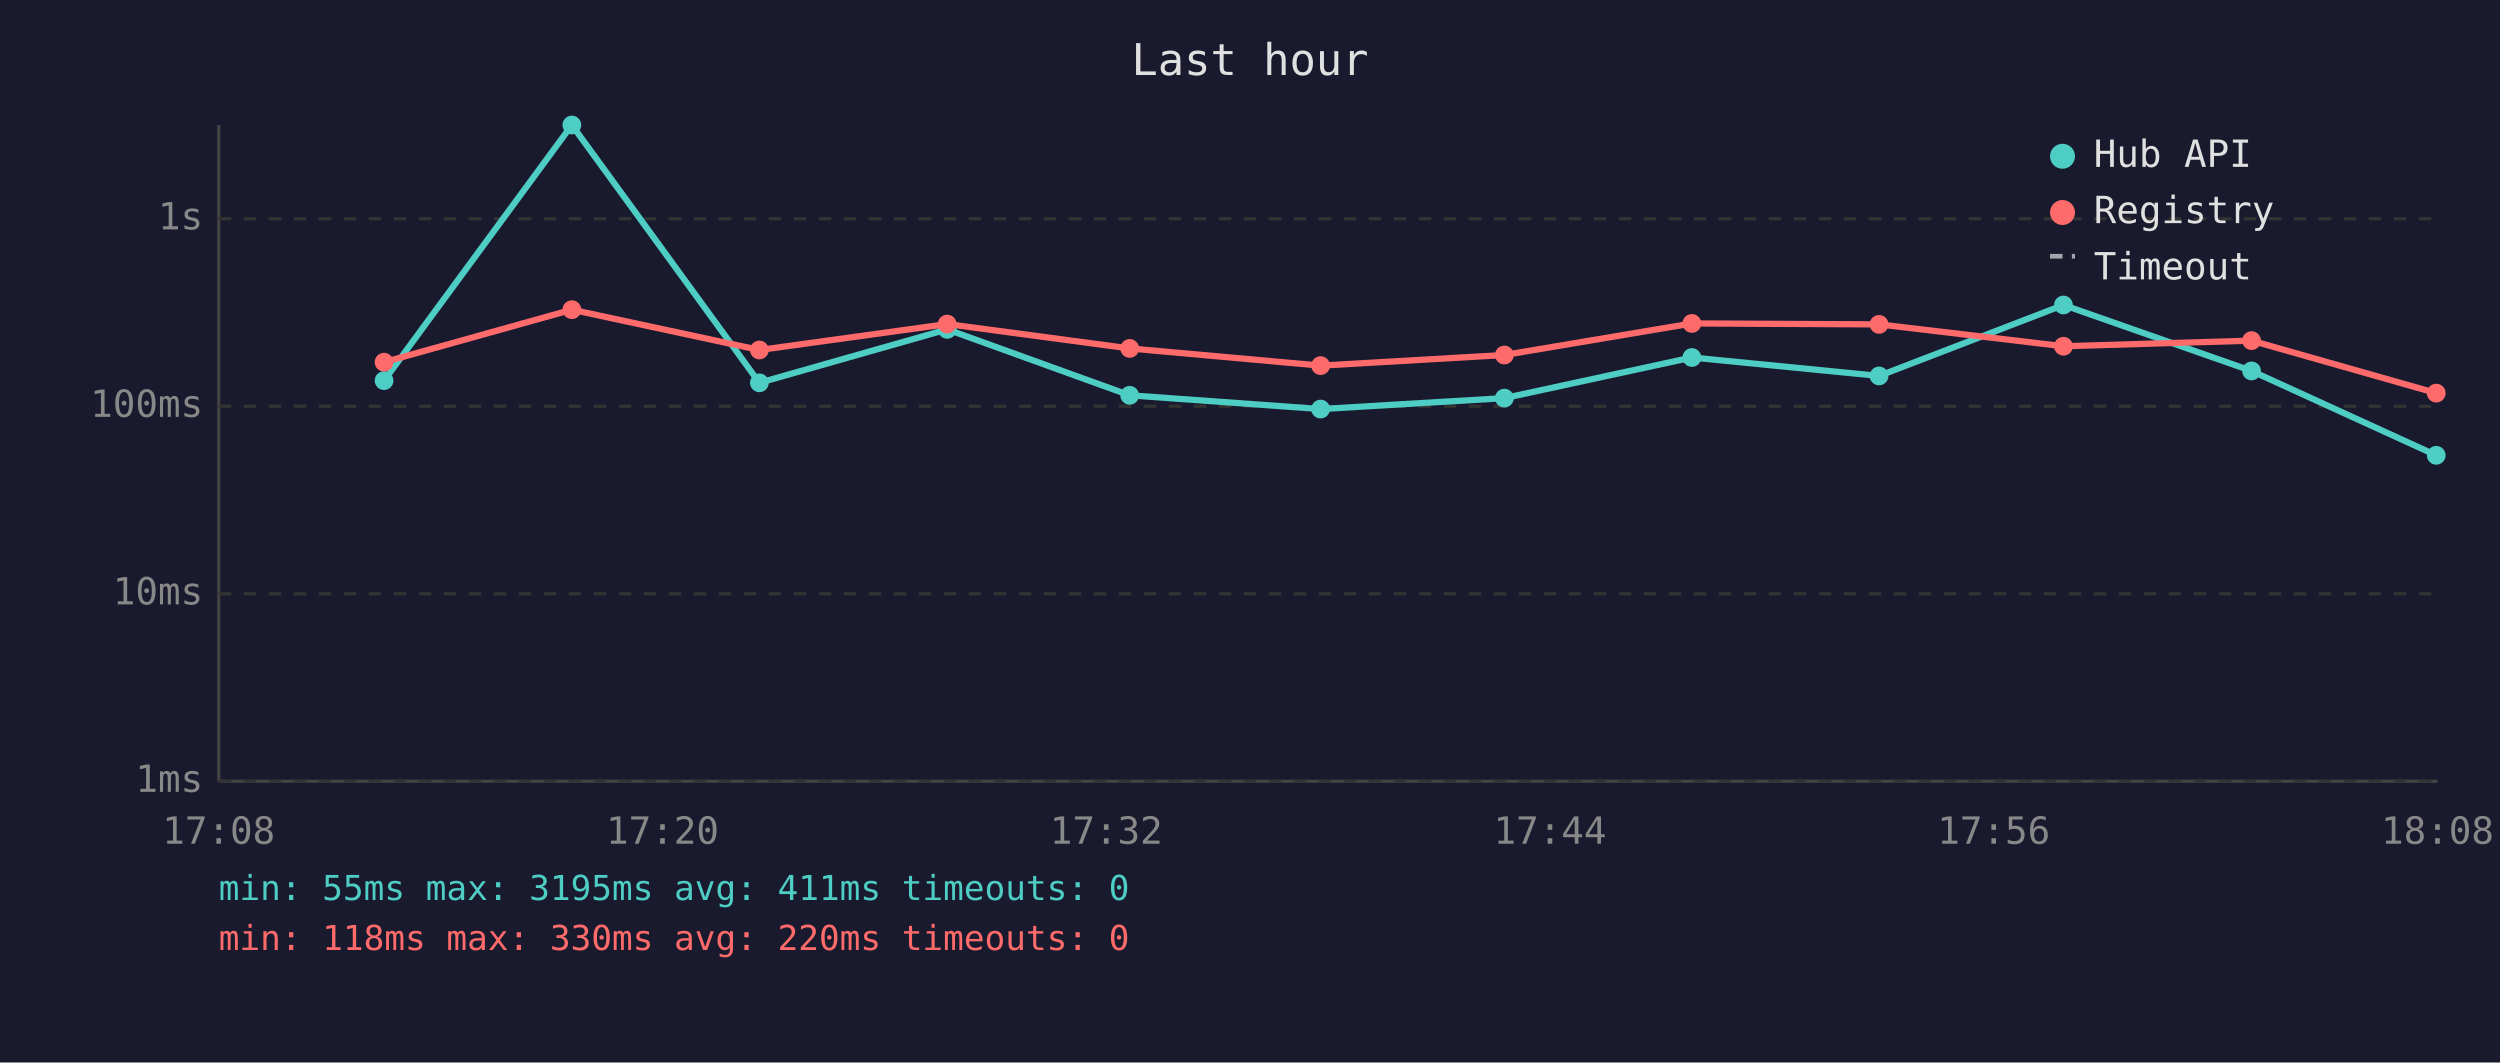
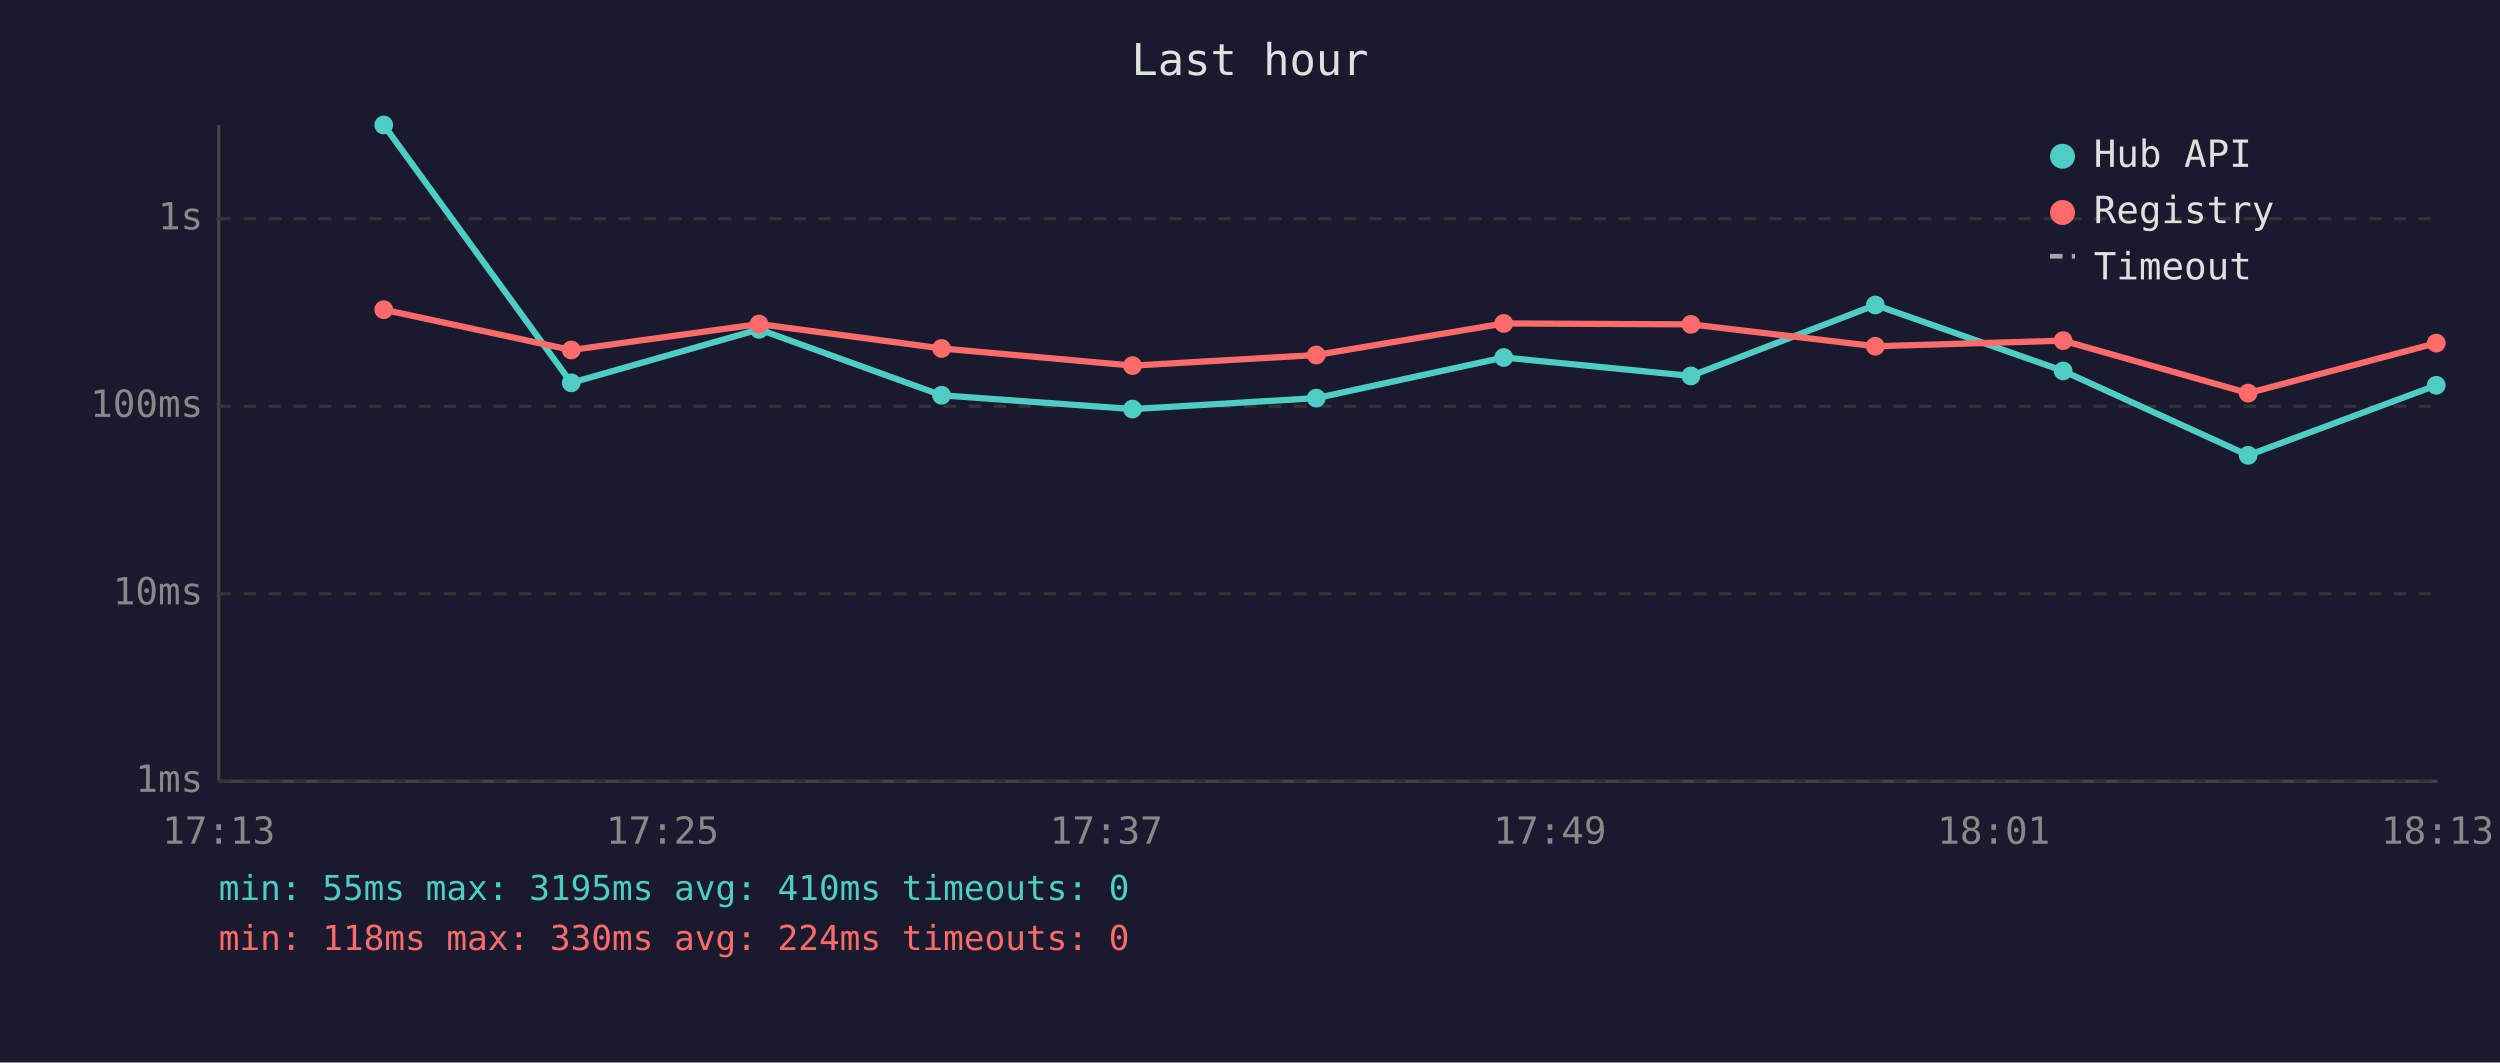
<svg xmlns="http://www.w3.org/2000/svg" viewBox="0 0 800 340" font-family="monospace" font-size="12">
  <rect width="800" height="340" fill="#1a1a2e" />
  <text x="400" y="24" fill="#e0e0e0" font-size="14" text-anchor="middle">Last hour</text>
  <line x1="70" y1="40" x2="70" y2="250" stroke="#444" stroke-width="1" />
  <line x1="70" y1="250" x2="780" y2="250" stroke="#444" stroke-width="1" />
  <line x1="70" y1="250" x2="780" y2="250" stroke="#333" stroke-width="1" stroke-dasharray="4" />
  <text x="65" y="250" fill="#888" text-anchor="end" dominant-baseline="middle">1ms</text>
  <line x1="70" y1="190" x2="780" y2="190" stroke="#333" stroke-width="1" stroke-dasharray="4" />
  <text x="65" y="190" fill="#888" text-anchor="end" dominant-baseline="middle">10ms</text>
  <line x1="70" y1="130" x2="780" y2="130" stroke="#333" stroke-width="1" stroke-dasharray="4" />
  <text x="65" y="130" fill="#888" text-anchor="end" dominant-baseline="middle">100ms</text>
  <line x1="70" y1="70" x2="780" y2="70" stroke="#333" stroke-width="1" stroke-dasharray="4" />
  <text x="65" y="70" fill="#888" text-anchor="end" dominant-baseline="middle">1s</text>
-   <text x="70" y="270" fill="#888" text-anchor="middle">17:08</text>
-   <text x="212" y="270" fill="#888" text-anchor="middle">17:20</text>
-   <text x="354" y="270" fill="#888" text-anchor="middle">17:32</text>
-   <text x="496" y="270" fill="#888" text-anchor="middle">17:44</text>
-   <text x="638" y="270" fill="#888" text-anchor="middle">17:56</text>
-   <text x="780" y="270" fill="#888" text-anchor="middle">18:08</text>
-   <polyline points="122.9,121.8 183.0,40.0 243.0,122.5 303.1,105.4 361.5,126.5 422.6,130.9 481.4,127.4 541.4,114.4 601.3,120.3 660.3,97.6 720.5,118.7 779.6,145.7" fill="none" stroke="#4ecdc4" stroke-width="2" opacity="1" />
-   <circle cx="122.9" cy="121.8" r="3" fill="#4ecdc4" />
-   <circle cx="183.0" cy="40.0" r="3" fill="#4ecdc4" />
-   <circle cx="243.0" cy="122.5" r="3" fill="#4ecdc4" />
-   <circle cx="303.1" cy="105.4" r="3" fill="#4ecdc4" />
-   <circle cx="361.5" cy="126.5" r="3" fill="#4ecdc4" />
-   <circle cx="422.6" cy="130.9" r="3" fill="#4ecdc4" />
-   <circle cx="481.4" cy="127.4" r="3" fill="#4ecdc4" />
-   <circle cx="541.4" cy="114.4" r="3" fill="#4ecdc4" />
-   <circle cx="601.3" cy="120.3" r="3" fill="#4ecdc4" />
-   <circle cx="660.3" cy="97.6" r="3" fill="#4ecdc4" />
-   <circle cx="720.5" cy="118.7" r="3" fill="#4ecdc4" />
-   <circle cx="779.6" cy="145.7" r="3" fill="#4ecdc4" />
-   <polyline points="122.9,115.9 183.0,99.1 243.0,112.0 303.1,103.7 361.5,111.5 422.6,117.0 481.4,113.6 541.4,103.5 601.3,103.8 660.3,110.8 720.5,109.0 779.6,125.8" fill="none" stroke="#ff6b6b" stroke-width="2" opacity="1" />
-   <circle cx="122.9" cy="115.9" r="3" fill="#ff6b6b" />
-   <circle cx="183.0" cy="99.1" r="3" fill="#ff6b6b" />
-   <circle cx="243.0" cy="112.0" r="3" fill="#ff6b6b" />
-   <circle cx="303.1" cy="103.7" r="3" fill="#ff6b6b" />
-   <circle cx="361.5" cy="111.5" r="3" fill="#ff6b6b" />
-   <circle cx="422.6" cy="117.0" r="3" fill="#ff6b6b" />
-   <circle cx="481.4" cy="113.6" r="3" fill="#ff6b6b" />
-   <circle cx="541.4" cy="103.5" r="3" fill="#ff6b6b" />
-   <circle cx="601.3" cy="103.8" r="3" fill="#ff6b6b" />
-   <circle cx="660.3" cy="110.8" r="3" fill="#ff6b6b" />
-   <circle cx="720.5" cy="109.0" r="3" fill="#ff6b6b" />
-   <circle cx="779.6" cy="125.8" r="3" fill="#ff6b6b" />
+   <text x="70" y="270" fill="#888" text-anchor="middle">17:13</text>
+   <text x="212" y="270" fill="#888" text-anchor="middle">17:25</text>
+   <text x="354" y="270" fill="#888" text-anchor="middle">17:37</text>
+   <text x="496" y="270" fill="#888" text-anchor="middle">17:49</text>
+   <text x="638" y="270" fill="#888" text-anchor="middle">18:01</text>
+   <text x="780" y="270" fill="#888" text-anchor="middle">18:13</text>
+   <polyline points="122.8,40.0 182.8,122.5 242.9,105.4 301.3,126.5 362.4,130.9 421.2,127.4 481.2,114.4 541.1,120.3 600.1,97.6 660.2,118.7 719.4,145.7 779.6,123.3" fill="none" stroke="#4ecdc4" stroke-width="2" opacity="1" />
+   <circle cx="122.8" cy="40.0" r="3" fill="#4ecdc4" />
+   <circle cx="182.8" cy="122.5" r="3" fill="#4ecdc4" />
+   <circle cx="242.9" cy="105.4" r="3" fill="#4ecdc4" />
+   <circle cx="301.3" cy="126.5" r="3" fill="#4ecdc4" />
+   <circle cx="362.4" cy="130.9" r="3" fill="#4ecdc4" />
+   <circle cx="421.2" cy="127.4" r="3" fill="#4ecdc4" />
+   <circle cx="481.2" cy="114.4" r="3" fill="#4ecdc4" />
+   <circle cx="541.1" cy="120.3" r="3" fill="#4ecdc4" />
+   <circle cx="600.1" cy="97.6" r="3" fill="#4ecdc4" />
+   <circle cx="660.2" cy="118.7" r="3" fill="#4ecdc4" />
+   <circle cx="719.4" cy="145.7" r="3" fill="#4ecdc4" />
+   <circle cx="779.6" cy="123.3" r="3" fill="#4ecdc4" />
+   <polyline points="122.8,99.1 182.8,112.0 242.9,103.7 301.3,111.5 362.4,117.0 421.2,113.6 481.2,103.5 541.1,103.8 600.1,110.8 660.2,109.0 719.4,125.8 779.6,109.8" fill="none" stroke="#ff6b6b" stroke-width="2" opacity="1" />
+   <circle cx="122.8" cy="99.1" r="3" fill="#ff6b6b" />
+   <circle cx="182.8" cy="112.0" r="3" fill="#ff6b6b" />
+   <circle cx="242.9" cy="103.7" r="3" fill="#ff6b6b" />
+   <circle cx="301.3" cy="111.5" r="3" fill="#ff6b6b" />
+   <circle cx="362.4" cy="117.0" r="3" fill="#ff6b6b" />
+   <circle cx="421.2" cy="113.6" r="3" fill="#ff6b6b" />
+   <circle cx="481.2" cy="103.5" r="3" fill="#ff6b6b" />
+   <circle cx="541.1" cy="103.8" r="3" fill="#ff6b6b" />
+   <circle cx="600.1" cy="110.8" r="3" fill="#ff6b6b" />
+   <circle cx="660.2" cy="109.0" r="3" fill="#ff6b6b" />
+   <circle cx="719.4" cy="125.8" r="3" fill="#ff6b6b" />
+   <circle cx="779.6" cy="109.8" r="3" fill="#ff6b6b" />
  <circle cx="660" cy="50" r="4" fill="#4ecdc4" />
  <text x="670" y="50" fill="#e0e0e0" dominant-baseline="middle">Hub API</text>
  <circle cx="660" cy="68" r="4" fill="#ff6b6b" />
  <text x="670" y="68" fill="#e0e0e0" dominant-baseline="middle">Registry</text>
  <line x1="656" y1="82" x2="664" y2="82" stroke="#e0e0e0" stroke-width="1.5" stroke-dasharray="4,3" opacity="0.7" />
  <text x="670" y="86" fill="#e0e0e0" dominant-baseline="middle">Timeout</text>
-   <text x="70" y="288" fill="#4ecdc4" font-size="11">min: 55ms  max: 3195ms  avg: 411ms  timeouts: 0</text>
-   <text x="70" y="304" fill="#ff6b6b" font-size="11">min: 118ms  max: 330ms  avg: 220ms  timeouts: 0</text>
+   <text x="70" y="288" fill="#4ecdc4" font-size="11">min: 55ms  max: 3195ms  avg: 410ms  timeouts: 0</text>
+   <text x="70" y="304" fill="#ff6b6b" font-size="11">min: 118ms  max: 330ms  avg: 224ms  timeouts: 0</text>
</svg>
